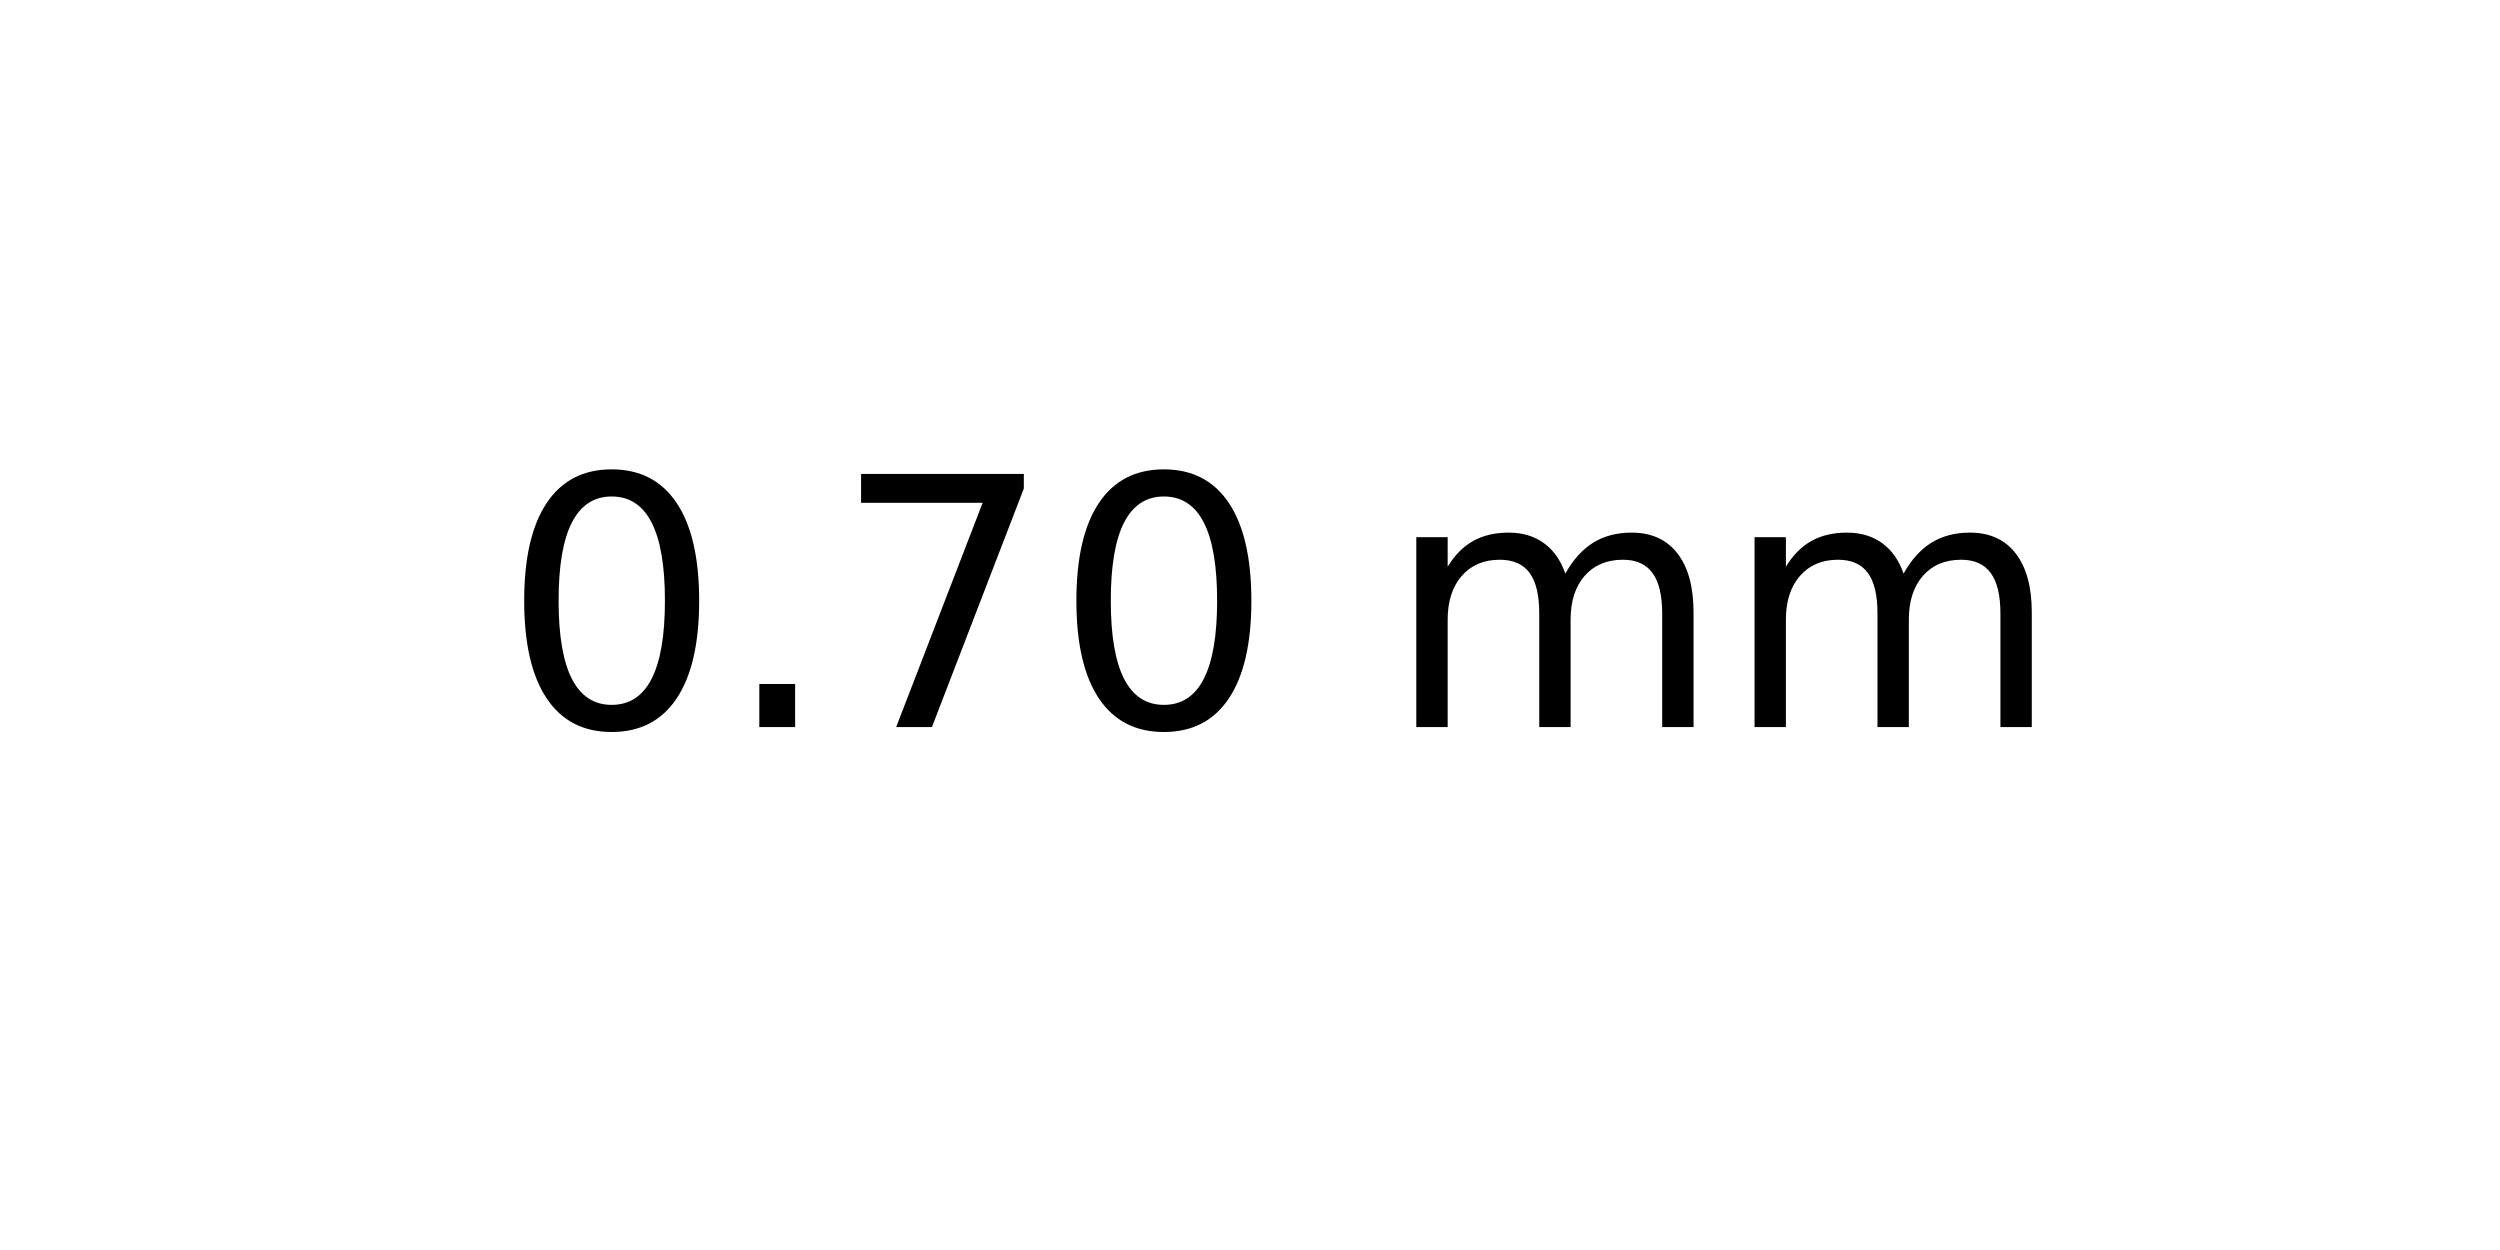
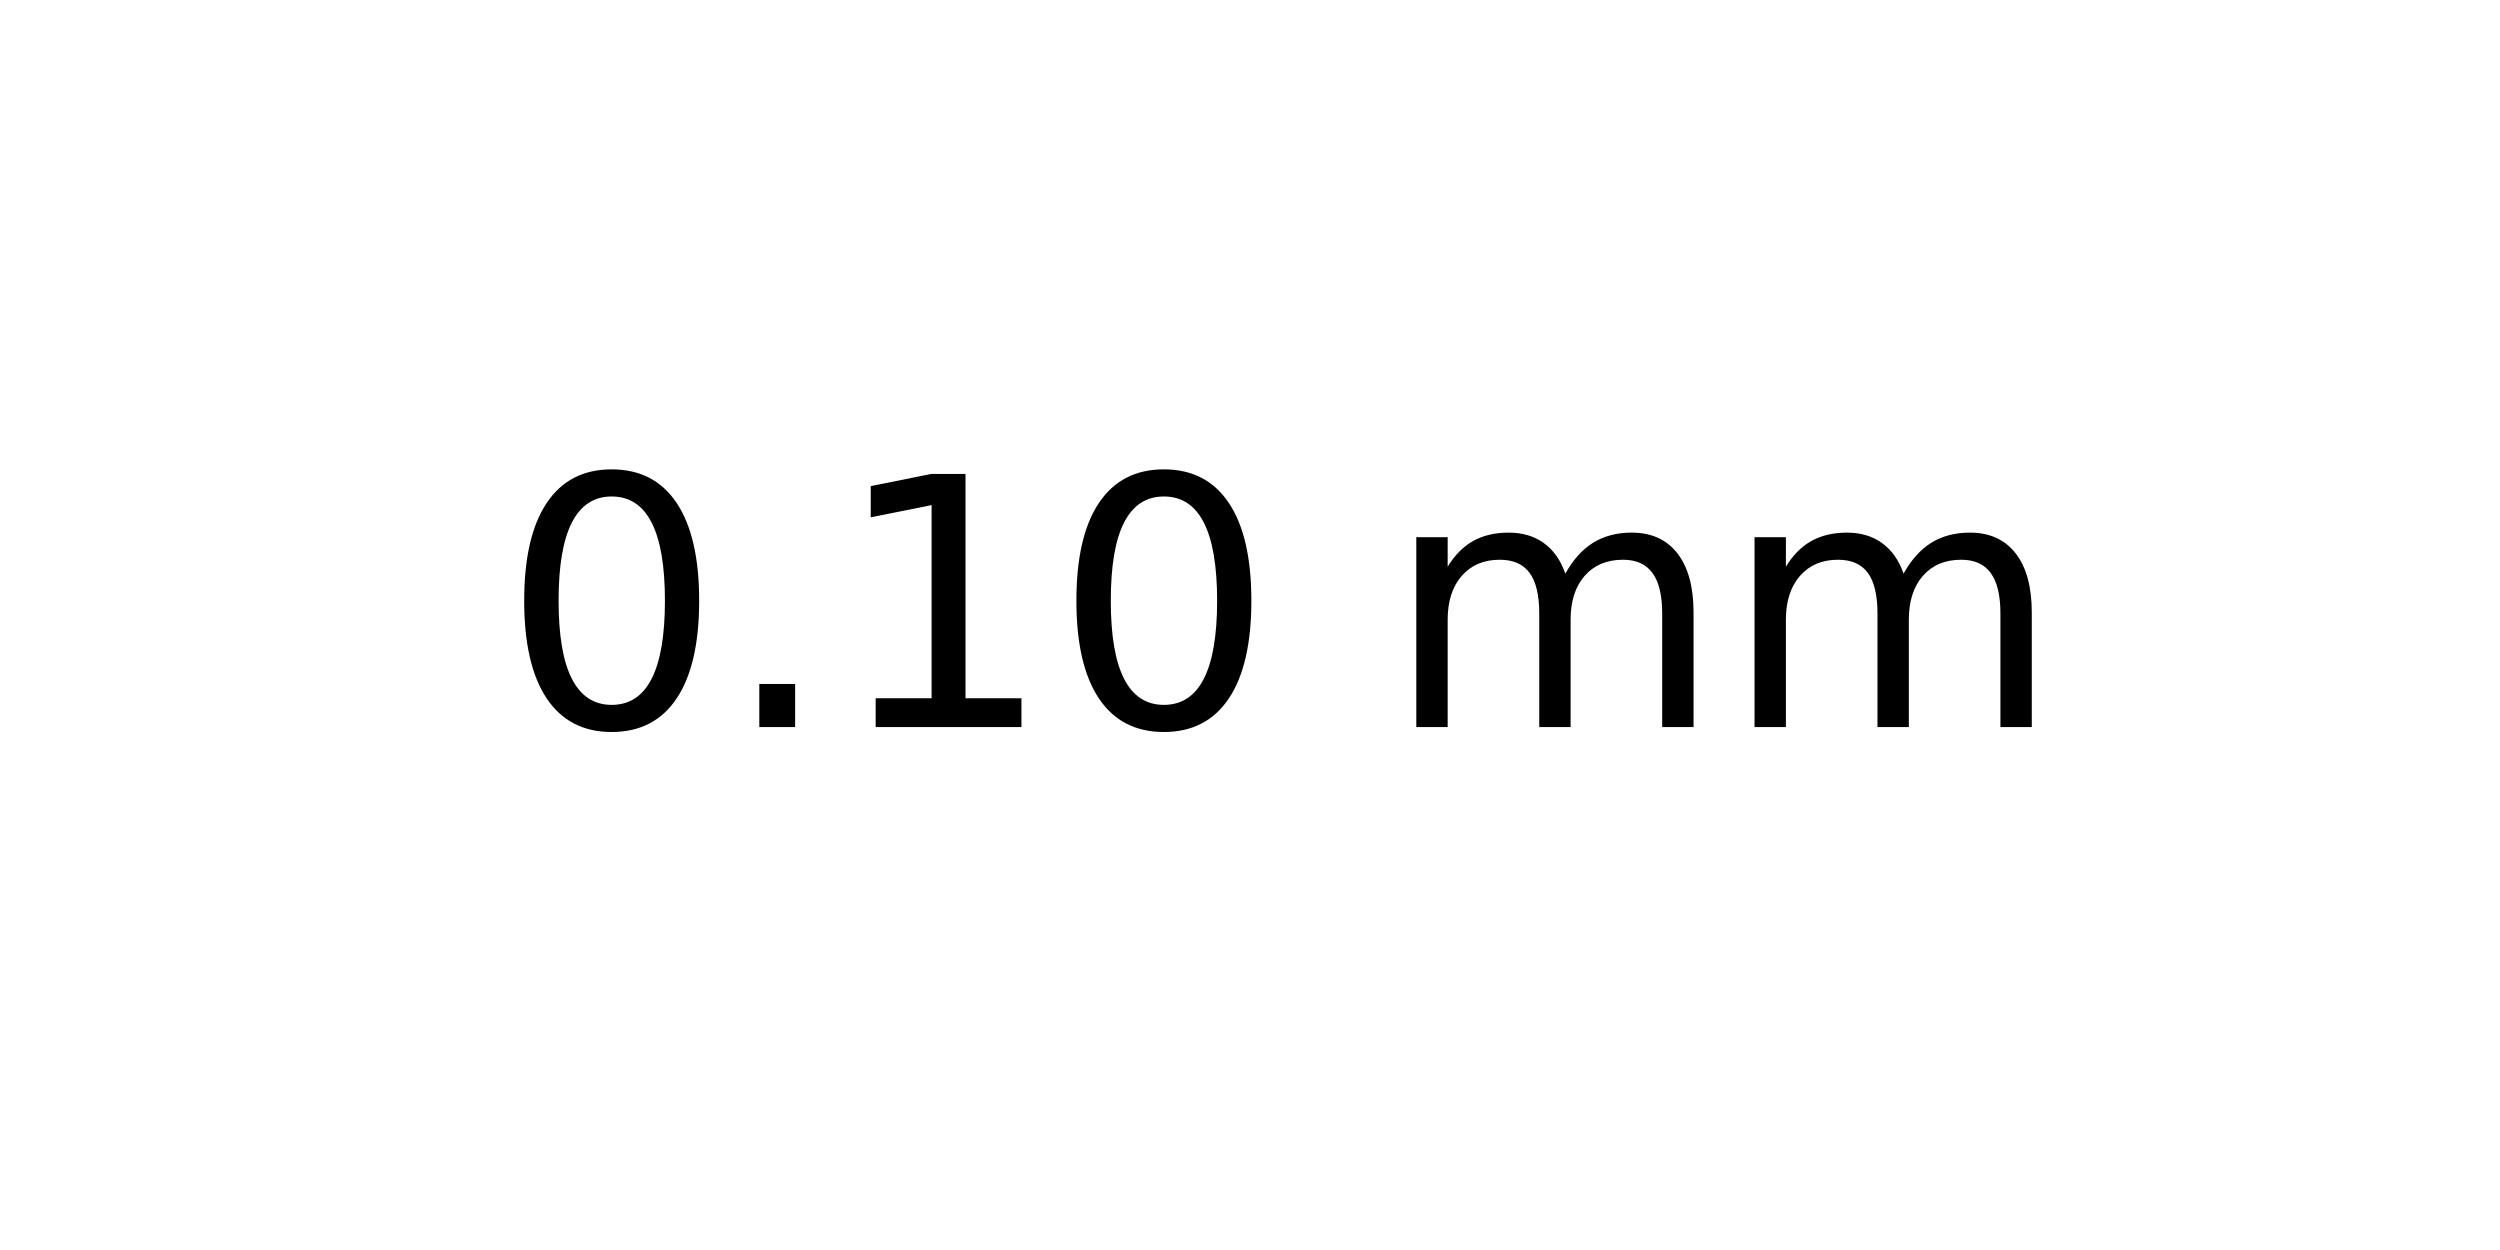
<svg xmlns="http://www.w3.org/2000/svg" xmlns:xlink="http://www.w3.org/1999/xlink" width="72pt" height="36pt" viewBox="0 0 72 36" version="1.1">
  <defs>
    <style type="text/css">*{stroke-linejoin: round; stroke-linecap: butt}</style>
  </defs>
  <g id="figure_1">
    <g id="axes_1">
      <g id="text_1">
        <g transform="translate(14.4375 20.93937) scale(0.1 -0.1)">
          <defs>
            <path id="DejaVuSans-30" d="M 2034 4250  Q 1547 4250 1301 3770  Q 1056 3291 1056 2328  Q 1056 1369 1301 889  Q 1547 409 2034 409  Q 2525 409 2770 889  Q 3016 1369 3016 2328  Q 3016 3291 2770 3770  Q 2525 4250 2034 4250  z M 2034 4750  Q 2819 4750 3233 4129  Q 3647 3509 3647 2328  Q 3647 1150 3233 529  Q 2819 -91 2034 -91  Q 1250 -91 836 529  Q 422 1150 422 2328  Q 422 3509 836 4129  Q 1250 4750 2034 4750  z " transform="scale(0.015625)" />
            <path id="DejaVuSans-2e" d="M 684 794  L 1344 794  L 1344 0  L 684 0  L 684 794  z " transform="scale(0.015625)" />
-             <path id="DejaVuSans-37" d="M 525 4666  L 3525 4666  L 3525 4397  L 1831 0  L 1172 0  L 2766 4134  L 525 4134  L 525 4666  z " transform="scale(0.015625)" />
+             <path id="DejaVuSans-31" d="M 794 531  L 1825 531  L 1825 4091  L 703 3866  L 703 4441  L 1819 4666  L 2450 4666  L 2450 531  L 3481 531  L 3481 0  L 794 0  L 794 531  z " transform="scale(0.015625)" />
            <path id="DejaVuSans-20" transform="scale(0.015625)" />
            <path id="DejaVuSans-6d" d="M 3328 2828  Q 3544 3216 3844 3400  Q 4144 3584 4550 3584  Q 5097 3584 5394 3201  Q 5691 2819 5691 2113  L 5691 0  L 5113 0  L 5113 2094  Q 5113 2597 4934 2840  Q 4756 3084 4391 3084  Q 3944 3084 3684 2787  Q 3425 2491 3425 1978  L 3425 0  L 2847 0  L 2847 2094  Q 2847 2600 2669 2842  Q 2491 3084 2119 3084  Q 1678 3084 1418 2786  Q 1159 2488 1159 1978  L 1159 0  L 581 0  L 581 3500  L 1159 3500  L 1159 2956  Q 1356 3278 1631 3431  Q 1906 3584 2284 3584  Q 2666 3584 2933 3390  Q 3200 3197 3328 2828  z " transform="scale(0.015625)" />
          </defs>
          <use xlink:href="#DejaVuSans-30" />
          <use xlink:href="#DejaVuSans-2e" x="63.623" />
-           <use xlink:href="#DejaVuSans-37" x="95.41" />
+           <use xlink:href="#DejaVuSans-31" x="95.41" />
          <use xlink:href="#DejaVuSans-30" x="159.033" />
          <use xlink:href="#DejaVuSans-20" x="222.656" />
          <use xlink:href="#DejaVuSans-6d" x="254.443" />
          <use xlink:href="#DejaVuSans-6d" x="351.855" />
        </g>
      </g>
    </g>
  </g>
</svg>
